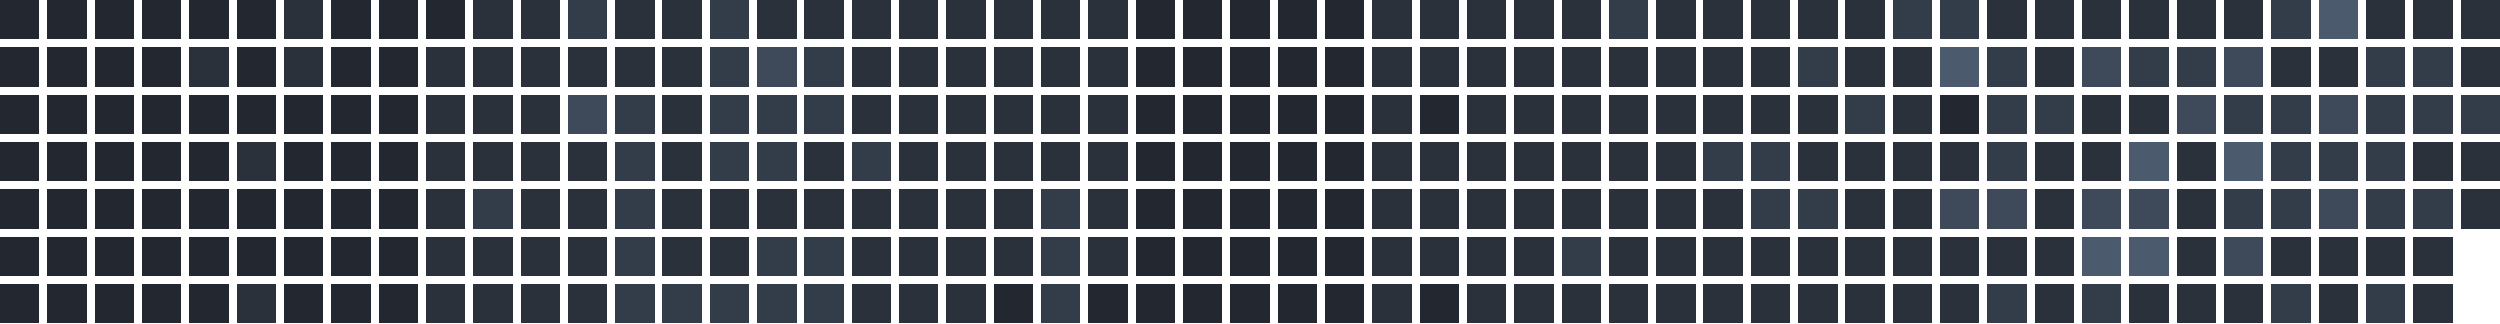
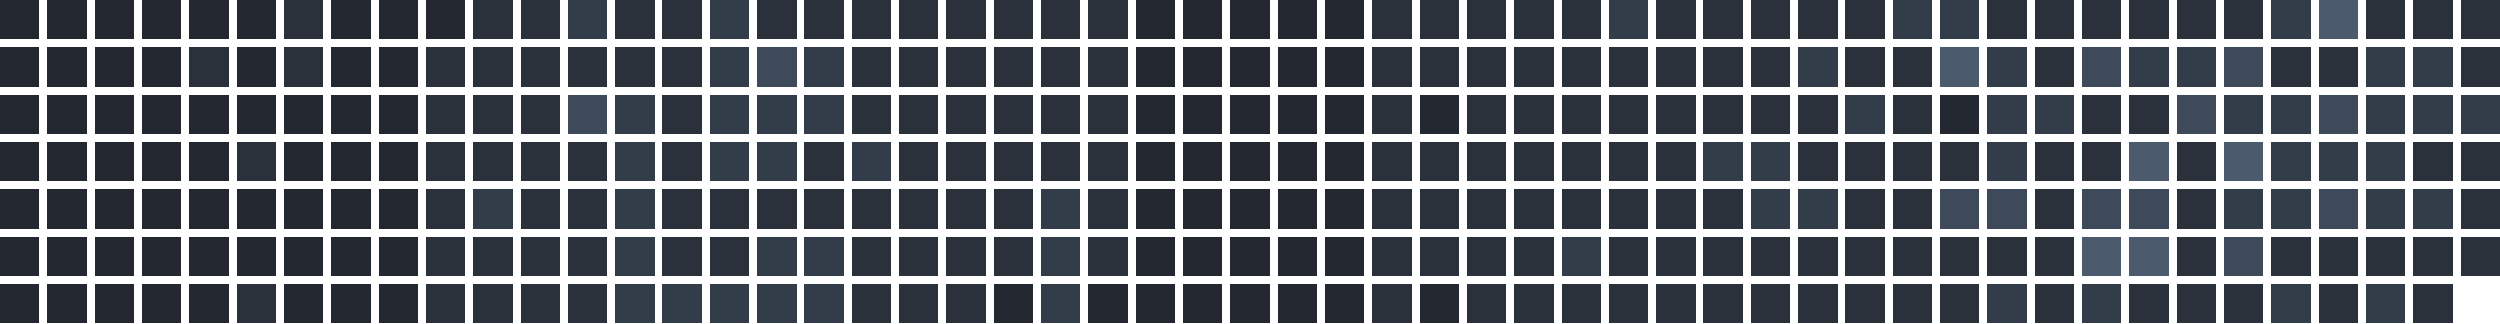
<svg xmlns="http://www.w3.org/2000/svg" version="1.1" width="634.0" height="82.0" viewBox="27.0 20.0 634.0 82.0">
  <rect style="fill:#222730;shape-rendering:crispedges" data-score="0" data-date="2025-09-14" x="27" y="20" width="10" height="10" />
  <rect style="fill:#222730;shape-rendering:crispedges" data-score="0" data-date="2025-09-21" x="39" y="20" width="10" height="10" />
  <rect style="fill:#222730;shape-rendering:crispedges" data-score="0" data-date="2025-09-28" x="51" y="20" width="10" height="10" />
  <rect style="fill:#222730;shape-rendering:crispedges" data-score="0" data-date="2025-10-05" x="63" y="20" width="10" height="10" />
  <rect style="fill:#222730;shape-rendering:crispedges" data-score="0" data-date="2025-10-12" x="75" y="20" width="10" height="10" />
  <rect style="fill:#222730;shape-rendering:crispedges" data-score="0" data-date="2025-10-19" x="87" y="20" width="10" height="10" />
  <rect style="fill:#2a313b;shape-rendering:crispedges" data-score="1" data-date="2025-10-26" x="99" y="20" width="10" height="10" />
  <rect style="fill:#222730;shape-rendering:crispedges" data-score="0" data-date="2025-11-02" x="111" y="20" width="10" height="10" />
  <rect style="fill:#222730;shape-rendering:crispedges" data-score="0" data-date="2025-11-09" x="123" y="20" width="10" height="10" />
  <rect style="fill:#222730;shape-rendering:crispedges" data-score="0" data-date="2025-11-16" x="135" y="20" width="10" height="10" />
  <rect style="fill:#2a313b;shape-rendering:crispedges" data-score="1" data-date="2025-11-23" x="147" y="20" width="10" height="10" />
  <rect style="fill:#2a313b;shape-rendering:crispedges" data-score="1" data-date="2025-11-30" x="159" y="20" width="10" height="10" />
  <rect style="fill:#333c49;shape-rendering:crispedges" data-score="2" data-date="2025-12-07" x="171" y="20" width="10" height="10" />
  <rect style="fill:#2a313b;shape-rendering:crispedges" data-score="1" data-date="2025-12-14" x="183" y="20" width="10" height="10" />
  <rect style="fill:#2a313b;shape-rendering:crispedges" data-score="1" data-date="2025-12-21" x="195" y="20" width="10" height="10" />
  <rect style="fill:#333c49;shape-rendering:crispedges" data-score="2" data-date="2025-12-28" x="207" y="20" width="10" height="10" />
  <rect style="fill:#2a313b;shape-rendering:crispedges" data-score="1" data-date="2026-01-04" x="219" y="20" width="10" height="10" />
  <rect style="fill:#2a313b;shape-rendering:crispedges" data-score="1" data-date="2026-01-11" x="231" y="20" width="10" height="10" />
  <rect style="fill:#2a313b;shape-rendering:crispedges" data-score="1" data-date="2026-01-18" x="243" y="20" width="10" height="10" />
  <rect style="fill:#2a313b;shape-rendering:crispedges" data-score="1" data-date="2026-01-25" x="255" y="20" width="10" height="10" />
  <rect style="fill:#2a313b;shape-rendering:crispedges" data-score="1" data-date="2026-02-01" x="267" y="20" width="10" height="10" />
  <rect style="fill:#2a313b;shape-rendering:crispedges" data-score="1" data-date="2026-02-08" x="279" y="20" width="10" height="10" />
  <rect style="fill:#2a313b;shape-rendering:crispedges" data-score="1" data-date="2026-02-15" x="291" y="20" width="10" height="10" />
  <rect style="fill:#2a313b;shape-rendering:crispedges" data-score="1" data-date="2026-02-22" x="303" y="20" width="10" height="10" />
  <rect style="fill:#222730;shape-rendering:crispedges" data-score="0" data-date="2026-03-01" x="315" y="20" width="10" height="10" />
  <rect style="fill:#222730;shape-rendering:crispedges" data-score="0" data-date="2026-03-08" x="327" y="20" width="10" height="10" />
  <rect style="fill:#222730;shape-rendering:crispedges" data-score="0" data-date="2026-03-15" x="339" y="20" width="10" height="10" />
  <rect style="fill:#222730;shape-rendering:crispedges" data-score="0" data-date="2026-03-22" x="351" y="20" width="10" height="10" />
  <rect style="fill:#222730;shape-rendering:crispedges" data-score="0" data-date="2026-03-29" x="363" y="20" width="10" height="10" />
  <rect style="fill:#2a313b;shape-rendering:crispedges" data-score="1" data-date="2026-04-05" x="375" y="20" width="10" height="10" />
  <rect style="fill:#2a313b;shape-rendering:crispedges" data-score="1" data-date="2026-04-12" x="387" y="20" width="10" height="10" />
  <rect style="fill:#2a313b;shape-rendering:crispedges" data-score="1" data-date="2026-04-19" x="399" y="20" width="10" height="10" />
  <rect style="fill:#2a313b;shape-rendering:crispedges" data-score="1" data-date="2026-04-26" x="411" y="20" width="10" height="10" />
  <rect style="fill:#2a313b;shape-rendering:crispedges" data-score="1" data-date="2026-05-03" x="423" y="20" width="10" height="10" />
  <rect style="fill:#333c49;shape-rendering:crispedges" data-score="2" data-date="2026-05-10" x="435" y="20" width="10" height="10" />
  <rect style="fill:#2a313b;shape-rendering:crispedges" data-score="1" data-date="2026-05-17" x="447" y="20" width="10" height="10" />
  <rect style="fill:#2a313b;shape-rendering:crispedges" data-score="1" data-date="2026-05-24" x="459" y="20" width="10" height="10" />
  <rect style="fill:#2a313b;shape-rendering:crispedges" data-score="1" data-date="2026-05-31" x="471" y="20" width="10" height="10" />
  <rect style="fill:#2a313b;shape-rendering:crispedges" data-score="1" data-date="2026-06-07" x="483" y="20" width="10" height="10" />
  <rect style="fill:#2a313b;shape-rendering:crispedges" data-score="1" data-date="2026-06-14" x="495" y="20" width="10" height="10" />
  <rect style="fill:#333c49;shape-rendering:crispedges" data-score="2" data-date="2026-06-21" x="507" y="20" width="10" height="10" />
  <rect style="fill:#333c49;shape-rendering:crispedges" data-score="2" data-date="2026-06-28" x="519" y="20" width="10" height="10" />
  <rect style="fill:#2a313b;shape-rendering:crispedges" data-score="1" data-date="2026-07-05" x="531" y="20" width="10" height="10" />
  <rect style="fill:#2a313b;shape-rendering:crispedges" data-score="1" data-date="2026-07-12" x="543" y="20" width="10" height="10" />
  <rect style="fill:#2a313b;shape-rendering:crispedges" data-score="1" data-date="2026-07-19" x="555" y="20" width="10" height="10" />
  <rect style="fill:#2a313b;shape-rendering:crispedges" data-score="1" data-date="2026-07-26" x="567" y="20" width="10" height="10" />
  <rect style="fill:#2a313b;shape-rendering:crispedges" data-score="1" data-date="2026-08-02" x="579" y="20" width="10" height="10" />
  <rect style="fill:#2a313b;shape-rendering:crispedges" data-score="1" data-date="2026-08-09" x="591" y="20" width="10" height="10" />
  <rect style="fill:#333c49;shape-rendering:crispedges" data-score="2" data-date="2026-08-16" x="603" y="20" width="10" height="10" />
  <rect style="fill:#4b5a6d;shape-rendering:crispedges" data-score="4" data-date="2026-08-23" x="615" y="20" width="10" height="10" />
  <rect style="fill:#2a313b;shape-rendering:crispedges" data-score="1" data-date="2026-08-30" x="627" y="20" width="10" height="10" />
  <rect style="fill:#2a313b;shape-rendering:crispedges" data-score="1" data-date="2026-09-06" x="639" y="20" width="10" height="10" />
  <rect style="fill:#2a313b;shape-rendering:crispedges" data-score="1" data-date="2026-09-13" x="651" y="20" width="10" height="10" />
  <rect style="fill:#222730;shape-rendering:crispedges" data-score="0" data-date="2025-09-15" x="27" y="32" width="10" height="10" />
  <rect style="fill:#222730;shape-rendering:crispedges" data-score="0" data-date="2025-09-22" x="39" y="32" width="10" height="10" />
  <rect style="fill:#222730;shape-rendering:crispedges" data-score="0" data-date="2025-09-29" x="51" y="32" width="10" height="10" />
  <rect style="fill:#222730;shape-rendering:crispedges" data-score="0" data-date="2025-10-06" x="63" y="32" width="10" height="10" />
  <rect style="fill:#2a313b;shape-rendering:crispedges" data-score="1" data-date="2025-10-13" x="75" y="32" width="10" height="10" />
  <rect style="fill:#222730;shape-rendering:crispedges" data-score="0" data-date="2025-10-20" x="87" y="32" width="10" height="10" />
  <rect style="fill:#2a313b;shape-rendering:crispedges" data-score="1" data-date="2025-10-27" x="99" y="32" width="10" height="10" />
  <rect style="fill:#222730;shape-rendering:crispedges" data-score="0" data-date="2025-11-03" x="111" y="32" width="10" height="10" />
  <rect style="fill:#222730;shape-rendering:crispedges" data-score="0" data-date="2025-11-10" x="123" y="32" width="10" height="10" />
  <rect style="fill:#2a313b;shape-rendering:crispedges" data-score="1" data-date="2025-11-17" x="135" y="32" width="10" height="10" />
  <rect style="fill:#2a313b;shape-rendering:crispedges" data-score="1" data-date="2025-11-24" x="147" y="32" width="10" height="10" />
  <rect style="fill:#2a313b;shape-rendering:crispedges" data-score="1" data-date="2025-12-01" x="159" y="32" width="10" height="10" />
  <rect style="fill:#2a313b;shape-rendering:crispedges" data-score="1" data-date="2025-12-08" x="171" y="32" width="10" height="10" />
  <rect style="fill:#2a313b;shape-rendering:crispedges" data-score="1" data-date="2025-12-15" x="183" y="32" width="10" height="10" />
  <rect style="fill:#2a313b;shape-rendering:crispedges" data-score="1" data-date="2025-12-22" x="195" y="32" width="10" height="10" />
  <rect style="fill:#333c49;shape-rendering:crispedges" data-score="2" data-date="2025-12-29" x="207" y="32" width="10" height="10" />
  <rect style="fill:#3e4959;shape-rendering:crispedges" data-score="3" data-date="2026-01-05" x="219" y="32" width="10" height="10" />
  <rect style="fill:#333c49;shape-rendering:crispedges" data-score="2" data-date="2026-01-12" x="231" y="32" width="10" height="10" />
  <rect style="fill:#2a313b;shape-rendering:crispedges" data-score="1" data-date="2026-01-19" x="243" y="32" width="10" height="10" />
  <rect style="fill:#2a313b;shape-rendering:crispedges" data-score="1" data-date="2026-01-26" x="255" y="32" width="10" height="10" />
  <rect style="fill:#2a313b;shape-rendering:crispedges" data-score="1" data-date="2026-02-02" x="267" y="32" width="10" height="10" />
  <rect style="fill:#2a313b;shape-rendering:crispedges" data-score="1" data-date="2026-02-09" x="279" y="32" width="10" height="10" />
  <rect style="fill:#2a313b;shape-rendering:crispedges" data-score="1" data-date="2026-02-16" x="291" y="32" width="10" height="10" />
  <rect style="fill:#2a313b;shape-rendering:crispedges" data-score="1" data-date="2026-02-23" x="303" y="32" width="10" height="10" />
  <rect style="fill:#222730;shape-rendering:crispedges" data-score="0" data-date="2026-03-02" x="315" y="32" width="10" height="10" />
  <rect style="fill:#222730;shape-rendering:crispedges" data-score="0" data-date="2026-03-09" x="327" y="32" width="10" height="10" />
  <rect style="fill:#222730;shape-rendering:crispedges" data-score="0" data-date="2026-03-16" x="339" y="32" width="10" height="10" />
  <rect style="fill:#222730;shape-rendering:crispedges" data-score="0" data-date="2026-03-23" x="351" y="32" width="10" height="10" />
  <rect style="fill:#222730;shape-rendering:crispedges" data-score="0" data-date="2026-03-30" x="363" y="32" width="10" height="10" />
  <rect style="fill:#2a313b;shape-rendering:crispedges" data-score="1" data-date="2026-04-06" x="375" y="32" width="10" height="10" />
  <rect style="fill:#2a313b;shape-rendering:crispedges" data-score="1" data-date="2026-04-13" x="387" y="32" width="10" height="10" />
  <rect style="fill:#2a313b;shape-rendering:crispedges" data-score="1" data-date="2026-04-20" x="399" y="32" width="10" height="10" />
  <rect style="fill:#2a313b;shape-rendering:crispedges" data-score="1" data-date="2026-04-27" x="411" y="32" width="10" height="10" />
  <rect style="fill:#2a313b;shape-rendering:crispedges" data-score="1" data-date="2026-05-04" x="423" y="32" width="10" height="10" />
  <rect style="fill:#2a313b;shape-rendering:crispedges" data-score="1" data-date="2026-05-11" x="435" y="32" width="10" height="10" />
  <rect style="fill:#2a313b;shape-rendering:crispedges" data-score="1" data-date="2026-05-18" x="447" y="32" width="10" height="10" />
  <rect style="fill:#2a313b;shape-rendering:crispedges" data-score="1" data-date="2026-05-25" x="459" y="32" width="10" height="10" />
  <rect style="fill:#2a313b;shape-rendering:crispedges" data-score="1" data-date="2026-06-01" x="471" y="32" width="10" height="10" />
  <rect style="fill:#333c49;shape-rendering:crispedges" data-score="2" data-date="2026-06-08" x="483" y="32" width="10" height="10" />
  <rect style="fill:#2a313b;shape-rendering:crispedges" data-score="1" data-date="2026-06-15" x="495" y="32" width="10" height="10" />
  <rect style="fill:#2a313b;shape-rendering:crispedges" data-score="1" data-date="2026-06-22" x="507" y="32" width="10" height="10" />
  <rect style="fill:#4b5a6d;shape-rendering:crispedges" data-score="4" data-date="2026-06-29" x="519" y="32" width="10" height="10" />
  <rect style="fill:#333c49;shape-rendering:crispedges" data-score="2" data-date="2026-07-06" x="531" y="32" width="10" height="10" />
  <rect style="fill:#2a313b;shape-rendering:crispedges" data-score="1" data-date="2026-07-13" x="543" y="32" width="10" height="10" />
  <rect style="fill:#3e4959;shape-rendering:crispedges" data-score="3" data-date="2026-07-20" x="555" y="32" width="10" height="10" />
  <rect style="fill:#333c49;shape-rendering:crispedges" data-score="2" data-date="2026-07-27" x="567" y="32" width="10" height="10" />
  <rect style="fill:#333c49;shape-rendering:crispedges" data-score="2" data-date="2026-08-03" x="579" y="32" width="10" height="10" />
  <rect style="fill:#3e4959;shape-rendering:crispedges" data-score="3" data-date="2026-08-10" x="591" y="32" width="10" height="10" />
  <rect style="fill:#2a313b;shape-rendering:crispedges" data-score="1" data-date="2026-08-17" x="603" y="32" width="10" height="10" />
  <rect style="fill:#2a313b;shape-rendering:crispedges" data-score="1" data-date="2026-08-24" x="615" y="32" width="10" height="10" />
  <rect style="fill:#333c49;shape-rendering:crispedges" data-score="2" data-date="2026-08-31" x="627" y="32" width="10" height="10" />
  <rect style="fill:#333c49;shape-rendering:crispedges" data-score="2" data-date="2026-09-07" x="639" y="32" width="10" height="10" />
  <rect style="fill:#2a313b;shape-rendering:crispedges" data-score="1" data-date="2026-09-14" x="651" y="32" width="10" height="10" />
  <rect style="fill:#222730;shape-rendering:crispedges" data-score="0" data-date="2025-09-16" x="27" y="44" width="10" height="10" />
  <rect style="fill:#222730;shape-rendering:crispedges" data-score="0" data-date="2025-09-23" x="39" y="44" width="10" height="10" />
  <rect style="fill:#222730;shape-rendering:crispedges" data-score="0" data-date="2025-09-30" x="51" y="44" width="10" height="10" />
  <rect style="fill:#222730;shape-rendering:crispedges" data-score="0" data-date="2025-10-07" x="63" y="44" width="10" height="10" />
  <rect style="fill:#222730;shape-rendering:crispedges" data-score="0" data-date="2025-10-14" x="75" y="44" width="10" height="10" />
  <rect style="fill:#222730;shape-rendering:crispedges" data-score="0" data-date="2025-10-21" x="87" y="44" width="10" height="10" />
  <rect style="fill:#222730;shape-rendering:crispedges" data-score="0" data-date="2025-10-28" x="99" y="44" width="10" height="10" />
  <rect style="fill:#222730;shape-rendering:crispedges" data-score="0" data-date="2025-11-04" x="111" y="44" width="10" height="10" />
  <rect style="fill:#222730;shape-rendering:crispedges" data-score="0" data-date="2025-11-11" x="123" y="44" width="10" height="10" />
  <rect style="fill:#2a313b;shape-rendering:crispedges" data-score="1" data-date="2025-11-18" x="135" y="44" width="10" height="10" />
  <rect style="fill:#2a313b;shape-rendering:crispedges" data-score="1" data-date="2025-11-25" x="147" y="44" width="10" height="10" />
  <rect style="fill:#2a313b;shape-rendering:crispedges" data-score="1" data-date="2025-12-02" x="159" y="44" width="10" height="10" />
  <rect style="fill:#3e4959;shape-rendering:crispedges" data-score="3" data-date="2025-12-09" x="171" y="44" width="10" height="10" />
  <rect style="fill:#333c49;shape-rendering:crispedges" data-score="2" data-date="2025-12-16" x="183" y="44" width="10" height="10" />
  <rect style="fill:#2a313b;shape-rendering:crispedges" data-score="1" data-date="2025-12-23" x="195" y="44" width="10" height="10" />
  <rect style="fill:#333c49;shape-rendering:crispedges" data-score="2" data-date="2025-12-30" x="207" y="44" width="10" height="10" />
  <rect style="fill:#333c49;shape-rendering:crispedges" data-score="2" data-date="2026-01-06" x="219" y="44" width="10" height="10" />
  <rect style="fill:#333c49;shape-rendering:crispedges" data-score="2" data-date="2026-01-13" x="231" y="44" width="10" height="10" />
  <rect style="fill:#2a313b;shape-rendering:crispedges" data-score="1" data-date="2026-01-20" x="243" y="44" width="10" height="10" />
  <rect style="fill:#2a313b;shape-rendering:crispedges" data-score="1" data-date="2026-01-27" x="255" y="44" width="10" height="10" />
  <rect style="fill:#2a313b;shape-rendering:crispedges" data-score="1" data-date="2026-02-03" x="267" y="44" width="10" height="10" />
  <rect style="fill:#2a313b;shape-rendering:crispedges" data-score="1" data-date="2026-02-10" x="279" y="44" width="10" height="10" />
  <rect style="fill:#2a313b;shape-rendering:crispedges" data-score="1" data-date="2026-02-17" x="291" y="44" width="10" height="10" />
  <rect style="fill:#2a313b;shape-rendering:crispedges" data-score="1" data-date="2026-02-24" x="303" y="44" width="10" height="10" />
  <rect style="fill:#222730;shape-rendering:crispedges" data-score="0" data-date="2026-03-03" x="315" y="44" width="10" height="10" />
  <rect style="fill:#222730;shape-rendering:crispedges" data-score="0" data-date="2026-03-10" x="327" y="44" width="10" height="10" />
  <rect style="fill:#222730;shape-rendering:crispedges" data-score="0" data-date="2026-03-17" x="339" y="44" width="10" height="10" />
  <rect style="fill:#222730;shape-rendering:crispedges" data-score="0" data-date="2026-03-24" x="351" y="44" width="10" height="10" />
  <rect style="fill:#222730;shape-rendering:crispedges" data-score="0" data-date="2026-03-31" x="363" y="44" width="10" height="10" />
  <rect style="fill:#2a313b;shape-rendering:crispedges" data-score="1" data-date="2026-04-07" x="375" y="44" width="10" height="10" />
  <rect style="fill:#222730;shape-rendering:crispedges" data-score="0" data-date="2026-04-14" x="387" y="44" width="10" height="10" />
  <rect style="fill:#2a313b;shape-rendering:crispedges" data-score="1" data-date="2026-04-21" x="399" y="44" width="10" height="10" />
  <rect style="fill:#2a313b;shape-rendering:crispedges" data-score="1" data-date="2026-04-28" x="411" y="44" width="10" height="10" />
  <rect style="fill:#2a313b;shape-rendering:crispedges" data-score="1" data-date="2026-05-05" x="423" y="44" width="10" height="10" />
  <rect style="fill:#2a313b;shape-rendering:crispedges" data-score="1" data-date="2026-05-12" x="435" y="44" width="10" height="10" />
  <rect style="fill:#2a313b;shape-rendering:crispedges" data-score="1" data-date="2026-05-19" x="447" y="44" width="10" height="10" />
  <rect style="fill:#2a313b;shape-rendering:crispedges" data-score="1" data-date="2026-05-26" x="459" y="44" width="10" height="10" />
  <rect style="fill:#2a313b;shape-rendering:crispedges" data-score="1" data-date="2026-06-02" x="471" y="44" width="10" height="10" />
  <rect style="fill:#2a313b;shape-rendering:crispedges" data-score="1" data-date="2026-06-09" x="483" y="44" width="10" height="10" />
  <rect style="fill:#333c49;shape-rendering:crispedges" data-score="2" data-date="2026-06-16" x="495" y="44" width="10" height="10" />
  <rect style="fill:#2a313b;shape-rendering:crispedges" data-score="1" data-date="2026-06-23" x="507" y="44" width="10" height="10" />
  <rect style="fill:#222730;shape-rendering:crispedges" data-score="0" data-date="2026-06-30" x="519" y="44" width="10" height="10" />
  <rect style="fill:#333c49;shape-rendering:crispedges" data-score="2" data-date="2026-07-07" x="531" y="44" width="10" height="10" />
  <rect style="fill:#333c49;shape-rendering:crispedges" data-score="2" data-date="2026-07-14" x="543" y="44" width="10" height="10" />
  <rect style="fill:#2a313b;shape-rendering:crispedges" data-score="1" data-date="2026-07-21" x="555" y="44" width="10" height="10" />
  <rect style="fill:#2a313b;shape-rendering:crispedges" data-score="1" data-date="2026-07-28" x="567" y="44" width="10" height="10" />
  <rect style="fill:#3e4959;shape-rendering:crispedges" data-score="3" data-date="2026-08-04" x="579" y="44" width="10" height="10" />
  <rect style="fill:#333c49;shape-rendering:crispedges" data-score="2" data-date="2026-08-11" x="591" y="44" width="10" height="10" />
  <rect style="fill:#333c49;shape-rendering:crispedges" data-score="2" data-date="2026-08-18" x="603" y="44" width="10" height="10" />
  <rect style="fill:#3e4959;shape-rendering:crispedges" data-score="3" data-date="2026-08-25" x="615" y="44" width="10" height="10" />
  <rect style="fill:#333c49;shape-rendering:crispedges" data-score="2" data-date="2026-09-01" x="627" y="44" width="10" height="10" />
  <rect style="fill:#333c49;shape-rendering:crispedges" data-score="2" data-date="2026-09-08" x="639" y="44" width="10" height="10" />
  <rect style="fill:#333c49;shape-rendering:crispedges" data-score="2" data-date="2026-09-15" x="651" y="44" width="10" height="10" />
  <rect style="fill:#222730;shape-rendering:crispedges" data-score="0" data-date="2025-09-17" x="27" y="56" width="10" height="10" />
  <rect style="fill:#222730;shape-rendering:crispedges" data-score="0" data-date="2025-09-24" x="39" y="56" width="10" height="10" />
  <rect style="fill:#222730;shape-rendering:crispedges" data-score="0" data-date="2025-10-01" x="51" y="56" width="10" height="10" />
  <rect style="fill:#222730;shape-rendering:crispedges" data-score="0" data-date="2025-10-08" x="63" y="56" width="10" height="10" />
  <rect style="fill:#222730;shape-rendering:crispedges" data-score="0" data-date="2025-10-15" x="75" y="56" width="10" height="10" />
  <rect style="fill:#2a313b;shape-rendering:crispedges" data-score="1" data-date="2025-10-22" x="87" y="56" width="10" height="10" />
  <rect style="fill:#222730;shape-rendering:crispedges" data-score="0" data-date="2025-10-29" x="99" y="56" width="10" height="10" />
  <rect style="fill:#222730;shape-rendering:crispedges" data-score="0" data-date="2025-11-05" x="111" y="56" width="10" height="10" />
  <rect style="fill:#222730;shape-rendering:crispedges" data-score="0" data-date="2025-11-12" x="123" y="56" width="10" height="10" />
  <rect style="fill:#2a313b;shape-rendering:crispedges" data-score="1" data-date="2025-11-19" x="135" y="56" width="10" height="10" />
  <rect style="fill:#2a313b;shape-rendering:crispedges" data-score="1" data-date="2025-11-26" x="147" y="56" width="10" height="10" />
  <rect style="fill:#2a313b;shape-rendering:crispedges" data-score="1" data-date="2025-12-03" x="159" y="56" width="10" height="10" />
  <rect style="fill:#2a313b;shape-rendering:crispedges" data-score="1" data-date="2025-12-10" x="171" y="56" width="10" height="10" />
  <rect style="fill:#333c49;shape-rendering:crispedges" data-score="2" data-date="2025-12-17" x="183" y="56" width="10" height="10" />
  <rect style="fill:#2a313b;shape-rendering:crispedges" data-score="1" data-date="2025-12-24" x="195" y="56" width="10" height="10" />
  <rect style="fill:#333c49;shape-rendering:crispedges" data-score="2" data-date="2025-12-31" x="207" y="56" width="10" height="10" />
  <rect style="fill:#333c49;shape-rendering:crispedges" data-score="2" data-date="2026-01-07" x="219" y="56" width="10" height="10" />
  <rect style="fill:#2a313b;shape-rendering:crispedges" data-score="1" data-date="2026-01-14" x="231" y="56" width="10" height="10" />
  <rect style="fill:#333c49;shape-rendering:crispedges" data-score="2" data-date="2026-01-21" x="243" y="56" width="10" height="10" />
  <rect style="fill:#2a313b;shape-rendering:crispedges" data-score="1" data-date="2026-01-28" x="255" y="56" width="10" height="10" />
  <rect style="fill:#2a313b;shape-rendering:crispedges" data-score="1" data-date="2026-02-04" x="267" y="56" width="10" height="10" />
  <rect style="fill:#2a313b;shape-rendering:crispedges" data-score="1" data-date="2026-02-11" x="279" y="56" width="10" height="10" />
  <rect style="fill:#2a313b;shape-rendering:crispedges" data-score="1" data-date="2026-02-18" x="291" y="56" width="10" height="10" />
  <rect style="fill:#2a313b;shape-rendering:crispedges" data-score="1" data-date="2026-02-25" x="303" y="56" width="10" height="10" />
  <rect style="fill:#222730;shape-rendering:crispedges" data-score="0" data-date="2026-03-04" x="315" y="56" width="10" height="10" />
  <rect style="fill:#222730;shape-rendering:crispedges" data-score="0" data-date="2026-03-11" x="327" y="56" width="10" height="10" />
  <rect style="fill:#222730;shape-rendering:crispedges" data-score="0" data-date="2026-03-18" x="339" y="56" width="10" height="10" />
  <rect style="fill:#222730;shape-rendering:crispedges" data-score="0" data-date="2026-03-25" x="351" y="56" width="10" height="10" />
  <rect style="fill:#222730;shape-rendering:crispedges" data-score="0" data-date="2026-04-01" x="363" y="56" width="10" height="10" />
  <rect style="fill:#2a313b;shape-rendering:crispedges" data-score="1" data-date="2026-04-08" x="375" y="56" width="10" height="10" />
  <rect style="fill:#2a313b;shape-rendering:crispedges" data-score="1" data-date="2026-04-15" x="387" y="56" width="10" height="10" />
  <rect style="fill:#2a313b;shape-rendering:crispedges" data-score="1" data-date="2026-04-22" x="399" y="56" width="10" height="10" />
  <rect style="fill:#2a313b;shape-rendering:crispedges" data-score="1" data-date="2026-04-29" x="411" y="56" width="10" height="10" />
  <rect style="fill:#2a313b;shape-rendering:crispedges" data-score="1" data-date="2026-05-06" x="423" y="56" width="10" height="10" />
  <rect style="fill:#2a313b;shape-rendering:crispedges" data-score="1" data-date="2026-05-13" x="435" y="56" width="10" height="10" />
  <rect style="fill:#2a313b;shape-rendering:crispedges" data-score="1" data-date="2026-05-20" x="447" y="56" width="10" height="10" />
  <rect style="fill:#333c49;shape-rendering:crispedges" data-score="2" data-date="2026-05-27" x="459" y="56" width="10" height="10" />
  <rect style="fill:#333c49;shape-rendering:crispedges" data-score="2" data-date="2026-06-03" x="471" y="56" width="10" height="10" />
  <rect style="fill:#2a313b;shape-rendering:crispedges" data-score="1" data-date="2026-06-10" x="483" y="56" width="10" height="10" />
  <rect style="fill:#2a313b;shape-rendering:crispedges" data-score="1" data-date="2026-06-17" x="495" y="56" width="10" height="10" />
  <rect style="fill:#2a313b;shape-rendering:crispedges" data-score="1" data-date="2026-06-24" x="507" y="56" width="10" height="10" />
  <rect style="fill:#2a313b;shape-rendering:crispedges" data-score="1" data-date="2026-07-01" x="519" y="56" width="10" height="10" />
  <rect style="fill:#333c49;shape-rendering:crispedges" data-score="2" data-date="2026-07-08" x="531" y="56" width="10" height="10" />
  <rect style="fill:#2a313b;shape-rendering:crispedges" data-score="1" data-date="2026-07-15" x="543" y="56" width="10" height="10" />
  <rect style="fill:#2a313b;shape-rendering:crispedges" data-score="1" data-date="2026-07-22" x="555" y="56" width="10" height="10" />
  <rect style="fill:#4b5a6d;shape-rendering:crispedges" data-score="4" data-date="2026-07-29" x="567" y="56" width="10" height="10" />
  <rect style="fill:#2a313b;shape-rendering:crispedges" data-score="1" data-date="2026-08-05" x="579" y="56" width="10" height="10" />
  <rect style="fill:#4b5a6d;shape-rendering:crispedges" data-score="4" data-date="2026-08-12" x="591" y="56" width="10" height="10" />
  <rect style="fill:#333c49;shape-rendering:crispedges" data-score="2" data-date="2026-08-19" x="603" y="56" width="10" height="10" />
  <rect style="fill:#333c49;shape-rendering:crispedges" data-score="2" data-date="2026-08-26" x="615" y="56" width="10" height="10" />
  <rect style="fill:#333c49;shape-rendering:crispedges" data-score="2" data-date="2026-09-02" x="627" y="56" width="10" height="10" />
  <rect style="fill:#2a313b;shape-rendering:crispedges" data-score="1" data-date="2026-09-09" x="639" y="56" width="10" height="10" />
  <rect style="fill:#2a313b;shape-rendering:crispedges" data-score="1" data-date="2026-09-16" x="651" y="56" width="10" height="10" />
  <rect style="fill:#222730;shape-rendering:crispedges" data-score="0" data-date="2025-09-18" x="27" y="68" width="10" height="10" />
  <rect style="fill:#222730;shape-rendering:crispedges" data-score="0" data-date="2025-09-25" x="39" y="68" width="10" height="10" />
  <rect style="fill:#222730;shape-rendering:crispedges" data-score="0" data-date="2025-10-02" x="51" y="68" width="10" height="10" />
  <rect style="fill:#222730;shape-rendering:crispedges" data-score="0" data-date="2025-10-09" x="63" y="68" width="10" height="10" />
  <rect style="fill:#222730;shape-rendering:crispedges" data-score="0" data-date="2025-10-16" x="75" y="68" width="10" height="10" />
  <rect style="fill:#222730;shape-rendering:crispedges" data-score="0" data-date="2025-10-23" x="87" y="68" width="10" height="10" />
  <rect style="fill:#222730;shape-rendering:crispedges" data-score="0" data-date="2025-10-30" x="99" y="68" width="10" height="10" />
  <rect style="fill:#222730;shape-rendering:crispedges" data-score="0" data-date="2025-11-06" x="111" y="68" width="10" height="10" />
  <rect style="fill:#222730;shape-rendering:crispedges" data-score="0" data-date="2025-11-13" x="123" y="68" width="10" height="10" />
  <rect style="fill:#2a313b;shape-rendering:crispedges" data-score="1" data-date="2025-11-20" x="135" y="68" width="10" height="10" />
  <rect style="fill:#333c49;shape-rendering:crispedges" data-score="2" data-date="2025-11-27" x="147" y="68" width="10" height="10" />
  <rect style="fill:#2a313b;shape-rendering:crispedges" data-score="1" data-date="2025-12-04" x="159" y="68" width="10" height="10" />
  <rect style="fill:#2a313b;shape-rendering:crispedges" data-score="1" data-date="2025-12-11" x="171" y="68" width="10" height="10" />
  <rect style="fill:#333c49;shape-rendering:crispedges" data-score="2" data-date="2025-12-18" x="183" y="68" width="10" height="10" />
  <rect style="fill:#2a313b;shape-rendering:crispedges" data-score="1" data-date="2025-12-25" x="195" y="68" width="10" height="10" />
  <rect style="fill:#2a313b;shape-rendering:crispedges" data-score="1" data-date="2026-01-01" x="207" y="68" width="10" height="10" />
  <rect style="fill:#2a313b;shape-rendering:crispedges" data-score="1" data-date="2026-01-08" x="219" y="68" width="10" height="10" />
  <rect style="fill:#2a313b;shape-rendering:crispedges" data-score="1" data-date="2026-01-15" x="231" y="68" width="10" height="10" />
  <rect style="fill:#2a313b;shape-rendering:crispedges" data-score="1" data-date="2026-01-22" x="243" y="68" width="10" height="10" />
  <rect style="fill:#2a313b;shape-rendering:crispedges" data-score="1" data-date="2026-01-29" x="255" y="68" width="10" height="10" />
  <rect style="fill:#2a313b;shape-rendering:crispedges" data-score="1" data-date="2026-02-05" x="267" y="68" width="10" height="10" />
  <rect style="fill:#2a313b;shape-rendering:crispedges" data-score="1" data-date="2026-02-12" x="279" y="68" width="10" height="10" />
  <rect style="fill:#333c49;shape-rendering:crispedges" data-score="2" data-date="2026-02-19" x="291" y="68" width="10" height="10" />
  <rect style="fill:#2a313b;shape-rendering:crispedges" data-score="1" data-date="2026-02-26" x="303" y="68" width="10" height="10" />
  <rect style="fill:#222730;shape-rendering:crispedges" data-score="0" data-date="2026-03-05" x="315" y="68" width="10" height="10" />
  <rect style="fill:#222730;shape-rendering:crispedges" data-score="0" data-date="2026-03-12" x="327" y="68" width="10" height="10" />
  <rect style="fill:#222730;shape-rendering:crispedges" data-score="0" data-date="2026-03-19" x="339" y="68" width="10" height="10" />
  <rect style="fill:#222730;shape-rendering:crispedges" data-score="0" data-date="2026-03-26" x="351" y="68" width="10" height="10" />
  <rect style="fill:#222730;shape-rendering:crispedges" data-score="0" data-date="2026-04-02" x="363" y="68" width="10" height="10" />
  <rect style="fill:#2a313b;shape-rendering:crispedges" data-score="1" data-date="2026-04-09" x="375" y="68" width="10" height="10" />
  <rect style="fill:#2a313b;shape-rendering:crispedges" data-score="1" data-date="2026-04-16" x="387" y="68" width="10" height="10" />
  <rect style="fill:#2a313b;shape-rendering:crispedges" data-score="1" data-date="2026-04-23" x="399" y="68" width="10" height="10" />
  <rect style="fill:#2a313b;shape-rendering:crispedges" data-score="1" data-date="2026-04-30" x="411" y="68" width="10" height="10" />
  <rect style="fill:#2a313b;shape-rendering:crispedges" data-score="1" data-date="2026-05-07" x="423" y="68" width="10" height="10" />
  <rect style="fill:#2a313b;shape-rendering:crispedges" data-score="1" data-date="2026-05-14" x="435" y="68" width="10" height="10" />
  <rect style="fill:#2a313b;shape-rendering:crispedges" data-score="1" data-date="2026-05-21" x="447" y="68" width="10" height="10" />
  <rect style="fill:#2a313b;shape-rendering:crispedges" data-score="1" data-date="2026-05-28" x="459" y="68" width="10" height="10" />
  <rect style="fill:#333c49;shape-rendering:crispedges" data-score="2" data-date="2026-06-04" x="471" y="68" width="10" height="10" />
  <rect style="fill:#333c49;shape-rendering:crispedges" data-score="2" data-date="2026-06-11" x="483" y="68" width="10" height="10" />
  <rect style="fill:#2a313b;shape-rendering:crispedges" data-score="1" data-date="2026-06-18" x="495" y="68" width="10" height="10" />
  <rect style="fill:#2a313b;shape-rendering:crispedges" data-score="1" data-date="2026-06-25" x="507" y="68" width="10" height="10" />
  <rect style="fill:#3e4959;shape-rendering:crispedges" data-score="3" data-date="2026-07-02" x="519" y="68" width="10" height="10" />
  <rect style="fill:#3e4959;shape-rendering:crispedges" data-score="3" data-date="2026-07-09" x="531" y="68" width="10" height="10" />
  <rect style="fill:#2a313b;shape-rendering:crispedges" data-score="1" data-date="2026-07-16" x="543" y="68" width="10" height="10" />
  <rect style="fill:#3e4959;shape-rendering:crispedges" data-score="3" data-date="2026-07-23" x="555" y="68" width="10" height="10" />
  <rect style="fill:#3e4959;shape-rendering:crispedges" data-score="3" data-date="2026-07-30" x="567" y="68" width="10" height="10" />
  <rect style="fill:#2a313b;shape-rendering:crispedges" data-score="1" data-date="2026-08-06" x="579" y="68" width="10" height="10" />
  <rect style="fill:#333c49;shape-rendering:crispedges" data-score="2" data-date="2026-08-13" x="591" y="68" width="10" height="10" />
  <rect style="fill:#333c49;shape-rendering:crispedges" data-score="2" data-date="2026-08-20" x="603" y="68" width="10" height="10" />
  <rect style="fill:#3e4959;shape-rendering:crispedges" data-score="3" data-date="2026-08-27" x="615" y="68" width="10" height="10" />
  <rect style="fill:#333c49;shape-rendering:crispedges" data-score="2" data-date="2026-09-03" x="627" y="68" width="10" height="10" />
  <rect style="fill:#333c49;shape-rendering:crispedges" data-score="2" data-date="2026-09-10" x="639" y="68" width="10" height="10" />
  <rect style="fill:#2a313b;shape-rendering:crispedges" data-score="1" data-date="2026-09-17" x="651" y="68" width="10" height="10" />
  <rect style="fill:#222730;shape-rendering:crispedges" data-score="0" data-date="2025-09-19" x="27" y="80" width="10" height="10" />
  <rect style="fill:#222730;shape-rendering:crispedges" data-score="0" data-date="2025-09-26" x="39" y="80" width="10" height="10" />
  <rect style="fill:#222730;shape-rendering:crispedges" data-score="0" data-date="2025-10-03" x="51" y="80" width="10" height="10" />
  <rect style="fill:#222730;shape-rendering:crispedges" data-score="0" data-date="2025-10-10" x="63" y="80" width="10" height="10" />
  <rect style="fill:#222730;shape-rendering:crispedges" data-score="0" data-date="2025-10-17" x="75" y="80" width="10" height="10" />
  <rect style="fill:#222730;shape-rendering:crispedges" data-score="0" data-date="2025-10-24" x="87" y="80" width="10" height="10" />
  <rect style="fill:#222730;shape-rendering:crispedges" data-score="0" data-date="2025-10-31" x="99" y="80" width="10" height="10" />
  <rect style="fill:#222730;shape-rendering:crispedges" data-score="0" data-date="2025-11-07" x="111" y="80" width="10" height="10" />
  <rect style="fill:#222730;shape-rendering:crispedges" data-score="0" data-date="2025-11-14" x="123" y="80" width="10" height="10" />
  <rect style="fill:#2a313b;shape-rendering:crispedges" data-score="1" data-date="2025-11-21" x="135" y="80" width="10" height="10" />
  <rect style="fill:#2a313b;shape-rendering:crispedges" data-score="1" data-date="2025-11-28" x="147" y="80" width="10" height="10" />
  <rect style="fill:#2a313b;shape-rendering:crispedges" data-score="1" data-date="2025-12-05" x="159" y="80" width="10" height="10" />
  <rect style="fill:#2a313b;shape-rendering:crispedges" data-score="1" data-date="2025-12-12" x="171" y="80" width="10" height="10" />
  <rect style="fill:#333c49;shape-rendering:crispedges" data-score="2" data-date="2025-12-19" x="183" y="80" width="10" height="10" />
  <rect style="fill:#2a313b;shape-rendering:crispedges" data-score="1" data-date="2025-12-26" x="195" y="80" width="10" height="10" />
  <rect style="fill:#2a313b;shape-rendering:crispedges" data-score="1" data-date="2026-01-02" x="207" y="80" width="10" height="10" />
  <rect style="fill:#333c49;shape-rendering:crispedges" data-score="2" data-date="2026-01-09" x="219" y="80" width="10" height="10" />
  <rect style="fill:#333c49;shape-rendering:crispedges" data-score="2" data-date="2026-01-16" x="231" y="80" width="10" height="10" />
  <rect style="fill:#2a313b;shape-rendering:crispedges" data-score="1" data-date="2026-01-23" x="243" y="80" width="10" height="10" />
  <rect style="fill:#2a313b;shape-rendering:crispedges" data-score="1" data-date="2026-01-30" x="255" y="80" width="10" height="10" />
  <rect style="fill:#2a313b;shape-rendering:crispedges" data-score="1" data-date="2026-02-06" x="267" y="80" width="10" height="10" />
  <rect style="fill:#2a313b;shape-rendering:crispedges" data-score="1" data-date="2026-02-13" x="279" y="80" width="10" height="10" />
  <rect style="fill:#333c49;shape-rendering:crispedges" data-score="2" data-date="2026-02-20" x="291" y="80" width="10" height="10" />
  <rect style="fill:#2a313b;shape-rendering:crispedges" data-score="1" data-date="2026-02-27" x="303" y="80" width="10" height="10" />
  <rect style="fill:#222730;shape-rendering:crispedges" data-score="0" data-date="2026-03-06" x="315" y="80" width="10" height="10" />
  <rect style="fill:#222730;shape-rendering:crispedges" data-score="0" data-date="2026-03-13" x="327" y="80" width="10" height="10" />
  <rect style="fill:#222730;shape-rendering:crispedges" data-score="0" data-date="2026-03-20" x="339" y="80" width="10" height="10" />
  <rect style="fill:#222730;shape-rendering:crispedges" data-score="0" data-date="2026-03-27" x="351" y="80" width="10" height="10" />
  <rect style="fill:#222730;shape-rendering:crispedges" data-score="0" data-date="2026-04-03" x="363" y="80" width="10" height="10" />
  <rect style="fill:#2a313b;shape-rendering:crispedges" data-score="1" data-date="2026-04-10" x="375" y="80" width="10" height="10" />
  <rect style="fill:#2a313b;shape-rendering:crispedges" data-score="1" data-date="2026-04-17" x="387" y="80" width="10" height="10" />
  <rect style="fill:#2a313b;shape-rendering:crispedges" data-score="1" data-date="2026-04-24" x="399" y="80" width="10" height="10" />
  <rect style="fill:#2a313b;shape-rendering:crispedges" data-score="1" data-date="2026-05-01" x="411" y="80" width="10" height="10" />
  <rect style="fill:#333c49;shape-rendering:crispedges" data-score="2" data-date="2026-05-08" x="423" y="80" width="10" height="10" />
  <rect style="fill:#2a313b;shape-rendering:crispedges" data-score="1" data-date="2026-05-15" x="435" y="80" width="10" height="10" />
  <rect style="fill:#2a313b;shape-rendering:crispedges" data-score="1" data-date="2026-05-22" x="447" y="80" width="10" height="10" />
  <rect style="fill:#2a313b;shape-rendering:crispedges" data-score="1" data-date="2026-05-29" x="459" y="80" width="10" height="10" />
  <rect style="fill:#2a313b;shape-rendering:crispedges" data-score="1" data-date="2026-06-05" x="471" y="80" width="10" height="10" />
  <rect style="fill:#2a313b;shape-rendering:crispedges" data-score="1" data-date="2026-06-12" x="483" y="80" width="10" height="10" />
  <rect style="fill:#2a313b;shape-rendering:crispedges" data-score="1" data-date="2026-06-19" x="495" y="80" width="10" height="10" />
  <rect style="fill:#2a313b;shape-rendering:crispedges" data-score="1" data-date="2026-06-26" x="507" y="80" width="10" height="10" />
  <rect style="fill:#2a313b;shape-rendering:crispedges" data-score="1" data-date="2026-07-03" x="519" y="80" width="10" height="10" />
  <rect style="fill:#2a313b;shape-rendering:crispedges" data-score="1" data-date="2026-07-10" x="531" y="80" width="10" height="10" />
  <rect style="fill:#2a313b;shape-rendering:crispedges" data-score="1" data-date="2026-07-17" x="543" y="80" width="10" height="10" />
  <rect style="fill:#4b5a6d;shape-rendering:crispedges" data-score="4" data-date="2026-07-24" x="555" y="80" width="10" height="10" />
  <rect style="fill:#4b5a6d;shape-rendering:crispedges" data-score="4" data-date="2026-07-31" x="567" y="80" width="10" height="10" />
  <rect style="fill:#2a313b;shape-rendering:crispedges" data-score="1" data-date="2026-08-07" x="579" y="80" width="10" height="10" />
  <rect style="fill:#3e4959;shape-rendering:crispedges" data-score="3" data-date="2026-08-14" x="591" y="80" width="10" height="10" />
  <rect style="fill:#2a313b;shape-rendering:crispedges" data-score="1" data-date="2026-08-21" x="603" y="80" width="10" height="10" />
  <rect style="fill:#2a313b;shape-rendering:crispedges" data-score="1" data-date="2026-08-28" x="615" y="80" width="10" height="10" />
  <rect style="fill:#2a313b;shape-rendering:crispedges" data-score="1" data-date="2026-09-04" x="627" y="80" width="10" height="10" />
  <rect style="fill:#2a313b;shape-rendering:crispedges" data-score="1" data-date="2026-09-11" x="639" y="80" width="10" height="10" />
+   <rect style="fill:#2a313b;shape-rendering:crispedges" data-score="1" data-date="2026-09-18" x="651" y="80" width="10" height="10" />
  <rect style="fill:#222730;shape-rendering:crispedges" data-score="0" data-date="2025-09-20" x="27" y="92" width="10" height="10" />
  <rect style="fill:#222730;shape-rendering:crispedges" data-score="0" data-date="2025-09-27" x="39" y="92" width="10" height="10" />
  <rect style="fill:#222730;shape-rendering:crispedges" data-score="0" data-date="2025-10-04" x="51" y="92" width="10" height="10" />
  <rect style="fill:#222730;shape-rendering:crispedges" data-score="0" data-date="2025-10-11" x="63" y="92" width="10" height="10" />
  <rect style="fill:#222730;shape-rendering:crispedges" data-score="0" data-date="2025-10-18" x="75" y="92" width="10" height="10" />
  <rect style="fill:#2a313b;shape-rendering:crispedges" data-score="1" data-date="2025-10-25" x="87" y="92" width="10" height="10" />
  <rect style="fill:#222730;shape-rendering:crispedges" data-score="0" data-date="2025-11-01" x="99" y="92" width="10" height="10" />
  <rect style="fill:#222730;shape-rendering:crispedges" data-score="0" data-date="2025-11-08" x="111" y="92" width="10" height="10" />
  <rect style="fill:#222730;shape-rendering:crispedges" data-score="0" data-date="2025-11-15" x="123" y="92" width="10" height="10" />
  <rect style="fill:#2a313b;shape-rendering:crispedges" data-score="1" data-date="2025-11-22" x="135" y="92" width="10" height="10" />
  <rect style="fill:#2a313b;shape-rendering:crispedges" data-score="1" data-date="2025-11-29" x="147" y="92" width="10" height="10" />
  <rect style="fill:#2a313b;shape-rendering:crispedges" data-score="1" data-date="2025-12-06" x="159" y="92" width="10" height="10" />
  <rect style="fill:#2a313b;shape-rendering:crispedges" data-score="1" data-date="2025-12-13" x="171" y="92" width="10" height="10" />
  <rect style="fill:#333c49;shape-rendering:crispedges" data-score="2" data-date="2025-12-20" x="183" y="92" width="10" height="10" />
  <rect style="fill:#333c49;shape-rendering:crispedges" data-score="2" data-date="2025-12-27" x="195" y="92" width="10" height="10" />
  <rect style="fill:#333c49;shape-rendering:crispedges" data-score="2" data-date="2026-01-03" x="207" y="92" width="10" height="10" />
  <rect style="fill:#333c49;shape-rendering:crispedges" data-score="2" data-date="2026-01-10" x="219" y="92" width="10" height="10" />
  <rect style="fill:#333c49;shape-rendering:crispedges" data-score="2" data-date="2026-01-17" x="231" y="92" width="10" height="10" />
  <rect style="fill:#2a313b;shape-rendering:crispedges" data-score="1" data-date="2026-01-24" x="243" y="92" width="10" height="10" />
  <rect style="fill:#2a313b;shape-rendering:crispedges" data-score="1" data-date="2026-01-31" x="255" y="92" width="10" height="10" />
  <rect style="fill:#2a313b;shape-rendering:crispedges" data-score="1" data-date="2026-02-07" x="267" y="92" width="10" height="10" />
  <rect style="fill:#222730;shape-rendering:crispedges" data-score="0" data-date="2026-02-14" x="279" y="92" width="10" height="10" />
  <rect style="fill:#333c49;shape-rendering:crispedges" data-score="2" data-date="2026-02-21" x="291" y="92" width="10" height="10" />
  <rect style="fill:#222730;shape-rendering:crispedges" data-score="0" data-date="2026-02-28" x="303" y="92" width="10" height="10" />
  <rect style="fill:#222730;shape-rendering:crispedges" data-score="0" data-date="2026-03-07" x="315" y="92" width="10" height="10" />
  <rect style="fill:#222730;shape-rendering:crispedges" data-score="0" data-date="2026-03-14" x="327" y="92" width="10" height="10" />
  <rect style="fill:#222730;shape-rendering:crispedges" data-score="0" data-date="2026-03-21" x="339" y="92" width="10" height="10" />
  <rect style="fill:#222730;shape-rendering:crispedges" data-score="0" data-date="2026-03-28" x="351" y="92" width="10" height="10" />
  <rect style="fill:#222730;shape-rendering:crispedges" data-score="0" data-date="2026-04-04" x="363" y="92" width="10" height="10" />
  <rect style="fill:#2a313b;shape-rendering:crispedges" data-score="1" data-date="2026-04-11" x="375" y="92" width="10" height="10" />
  <rect style="fill:#222730;shape-rendering:crispedges" data-score="0" data-date="2026-04-18" x="387" y="92" width="10" height="10" />
  <rect style="fill:#2a313b;shape-rendering:crispedges" data-score="1" data-date="2026-04-25" x="399" y="92" width="10" height="10" />
  <rect style="fill:#2a313b;shape-rendering:crispedges" data-score="1" data-date="2026-05-02" x="411" y="92" width="10" height="10" />
  <rect style="fill:#2a313b;shape-rendering:crispedges" data-score="1" data-date="2026-05-09" x="423" y="92" width="10" height="10" />
  <rect style="fill:#2a313b;shape-rendering:crispedges" data-score="1" data-date="2026-05-16" x="435" y="92" width="10" height="10" />
  <rect style="fill:#2a313b;shape-rendering:crispedges" data-score="1" data-date="2026-05-23" x="447" y="92" width="10" height="10" />
  <rect style="fill:#2a313b;shape-rendering:crispedges" data-score="1" data-date="2026-05-30" x="459" y="92" width="10" height="10" />
  <rect style="fill:#2a313b;shape-rendering:crispedges" data-score="1" data-date="2026-06-06" x="471" y="92" width="10" height="10" />
  <rect style="fill:#2a313b;shape-rendering:crispedges" data-score="1" data-date="2026-06-13" x="483" y="92" width="10" height="10" />
  <rect style="fill:#2a313b;shape-rendering:crispedges" data-score="1" data-date="2026-06-20" x="495" y="92" width="10" height="10" />
  <rect style="fill:#2a313b;shape-rendering:crispedges" data-score="1" data-date="2026-06-27" x="507" y="92" width="10" height="10" />
  <rect style="fill:#2a313b;shape-rendering:crispedges" data-score="1" data-date="2026-07-04" x="519" y="92" width="10" height="10" />
  <rect style="fill:#333c49;shape-rendering:crispedges" data-score="2" data-date="2026-07-11" x="531" y="92" width="10" height="10" />
  <rect style="fill:#2a313b;shape-rendering:crispedges" data-score="1" data-date="2026-07-18" x="543" y="92" width="10" height="10" />
  <rect style="fill:#333c49;shape-rendering:crispedges" data-score="2" data-date="2026-07-25" x="555" y="92" width="10" height="10" />
  <rect style="fill:#2a313b;shape-rendering:crispedges" data-score="1" data-date="2026-08-01" x="567" y="92" width="10" height="10" />
  <rect style="fill:#2a313b;shape-rendering:crispedges" data-score="1" data-date="2026-08-08" x="579" y="92" width="10" height="10" />
  <rect style="fill:#2a313b;shape-rendering:crispedges" data-score="1" data-date="2026-08-15" x="591" y="92" width="10" height="10" />
  <rect style="fill:#333c49;shape-rendering:crispedges" data-score="2" data-date="2026-08-22" x="603" y="92" width="10" height="10" />
  <rect style="fill:#2a313b;shape-rendering:crispedges" data-score="1" data-date="2026-08-29" x="615" y="92" width="10" height="10" />
  <rect style="fill:#333c49;shape-rendering:crispedges" data-score="2" data-date="2026-09-05" x="627" y="92" width="10" height="10" />
  <rect style="fill:#2a313b;shape-rendering:crispedges" data-score="1" data-date="2026-09-12" x="639" y="92" width="10" height="10" />
</svg>
